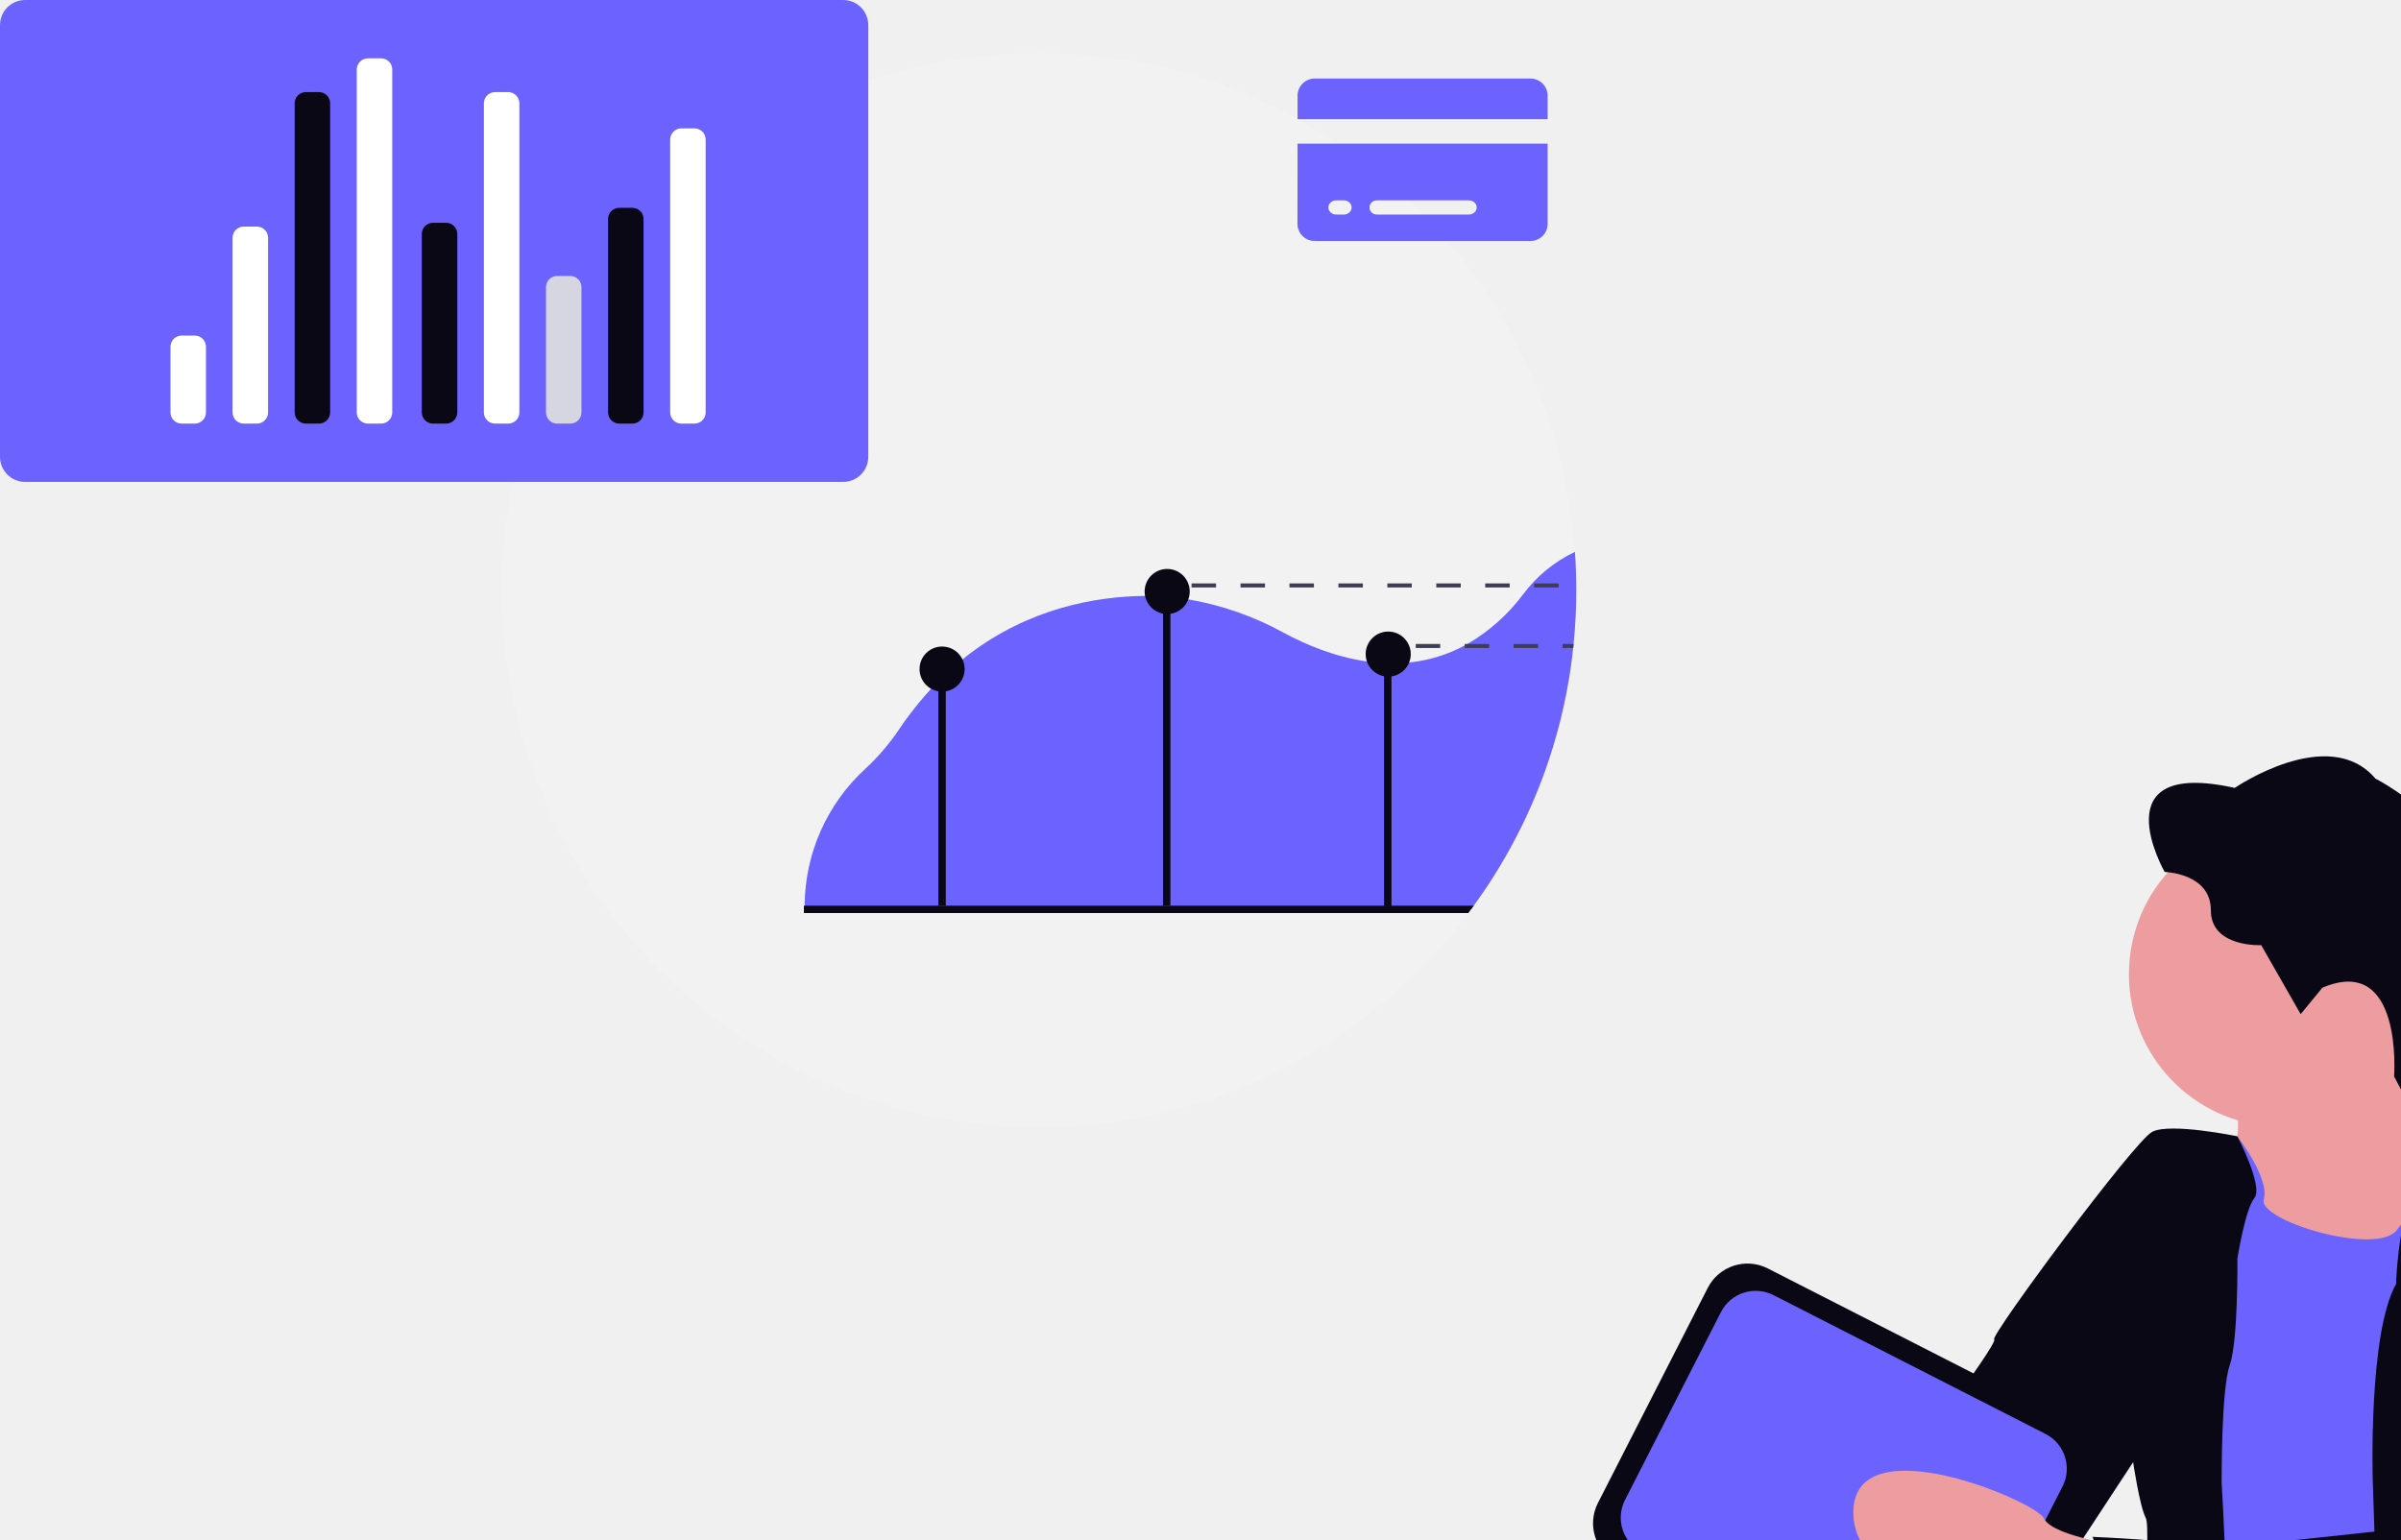
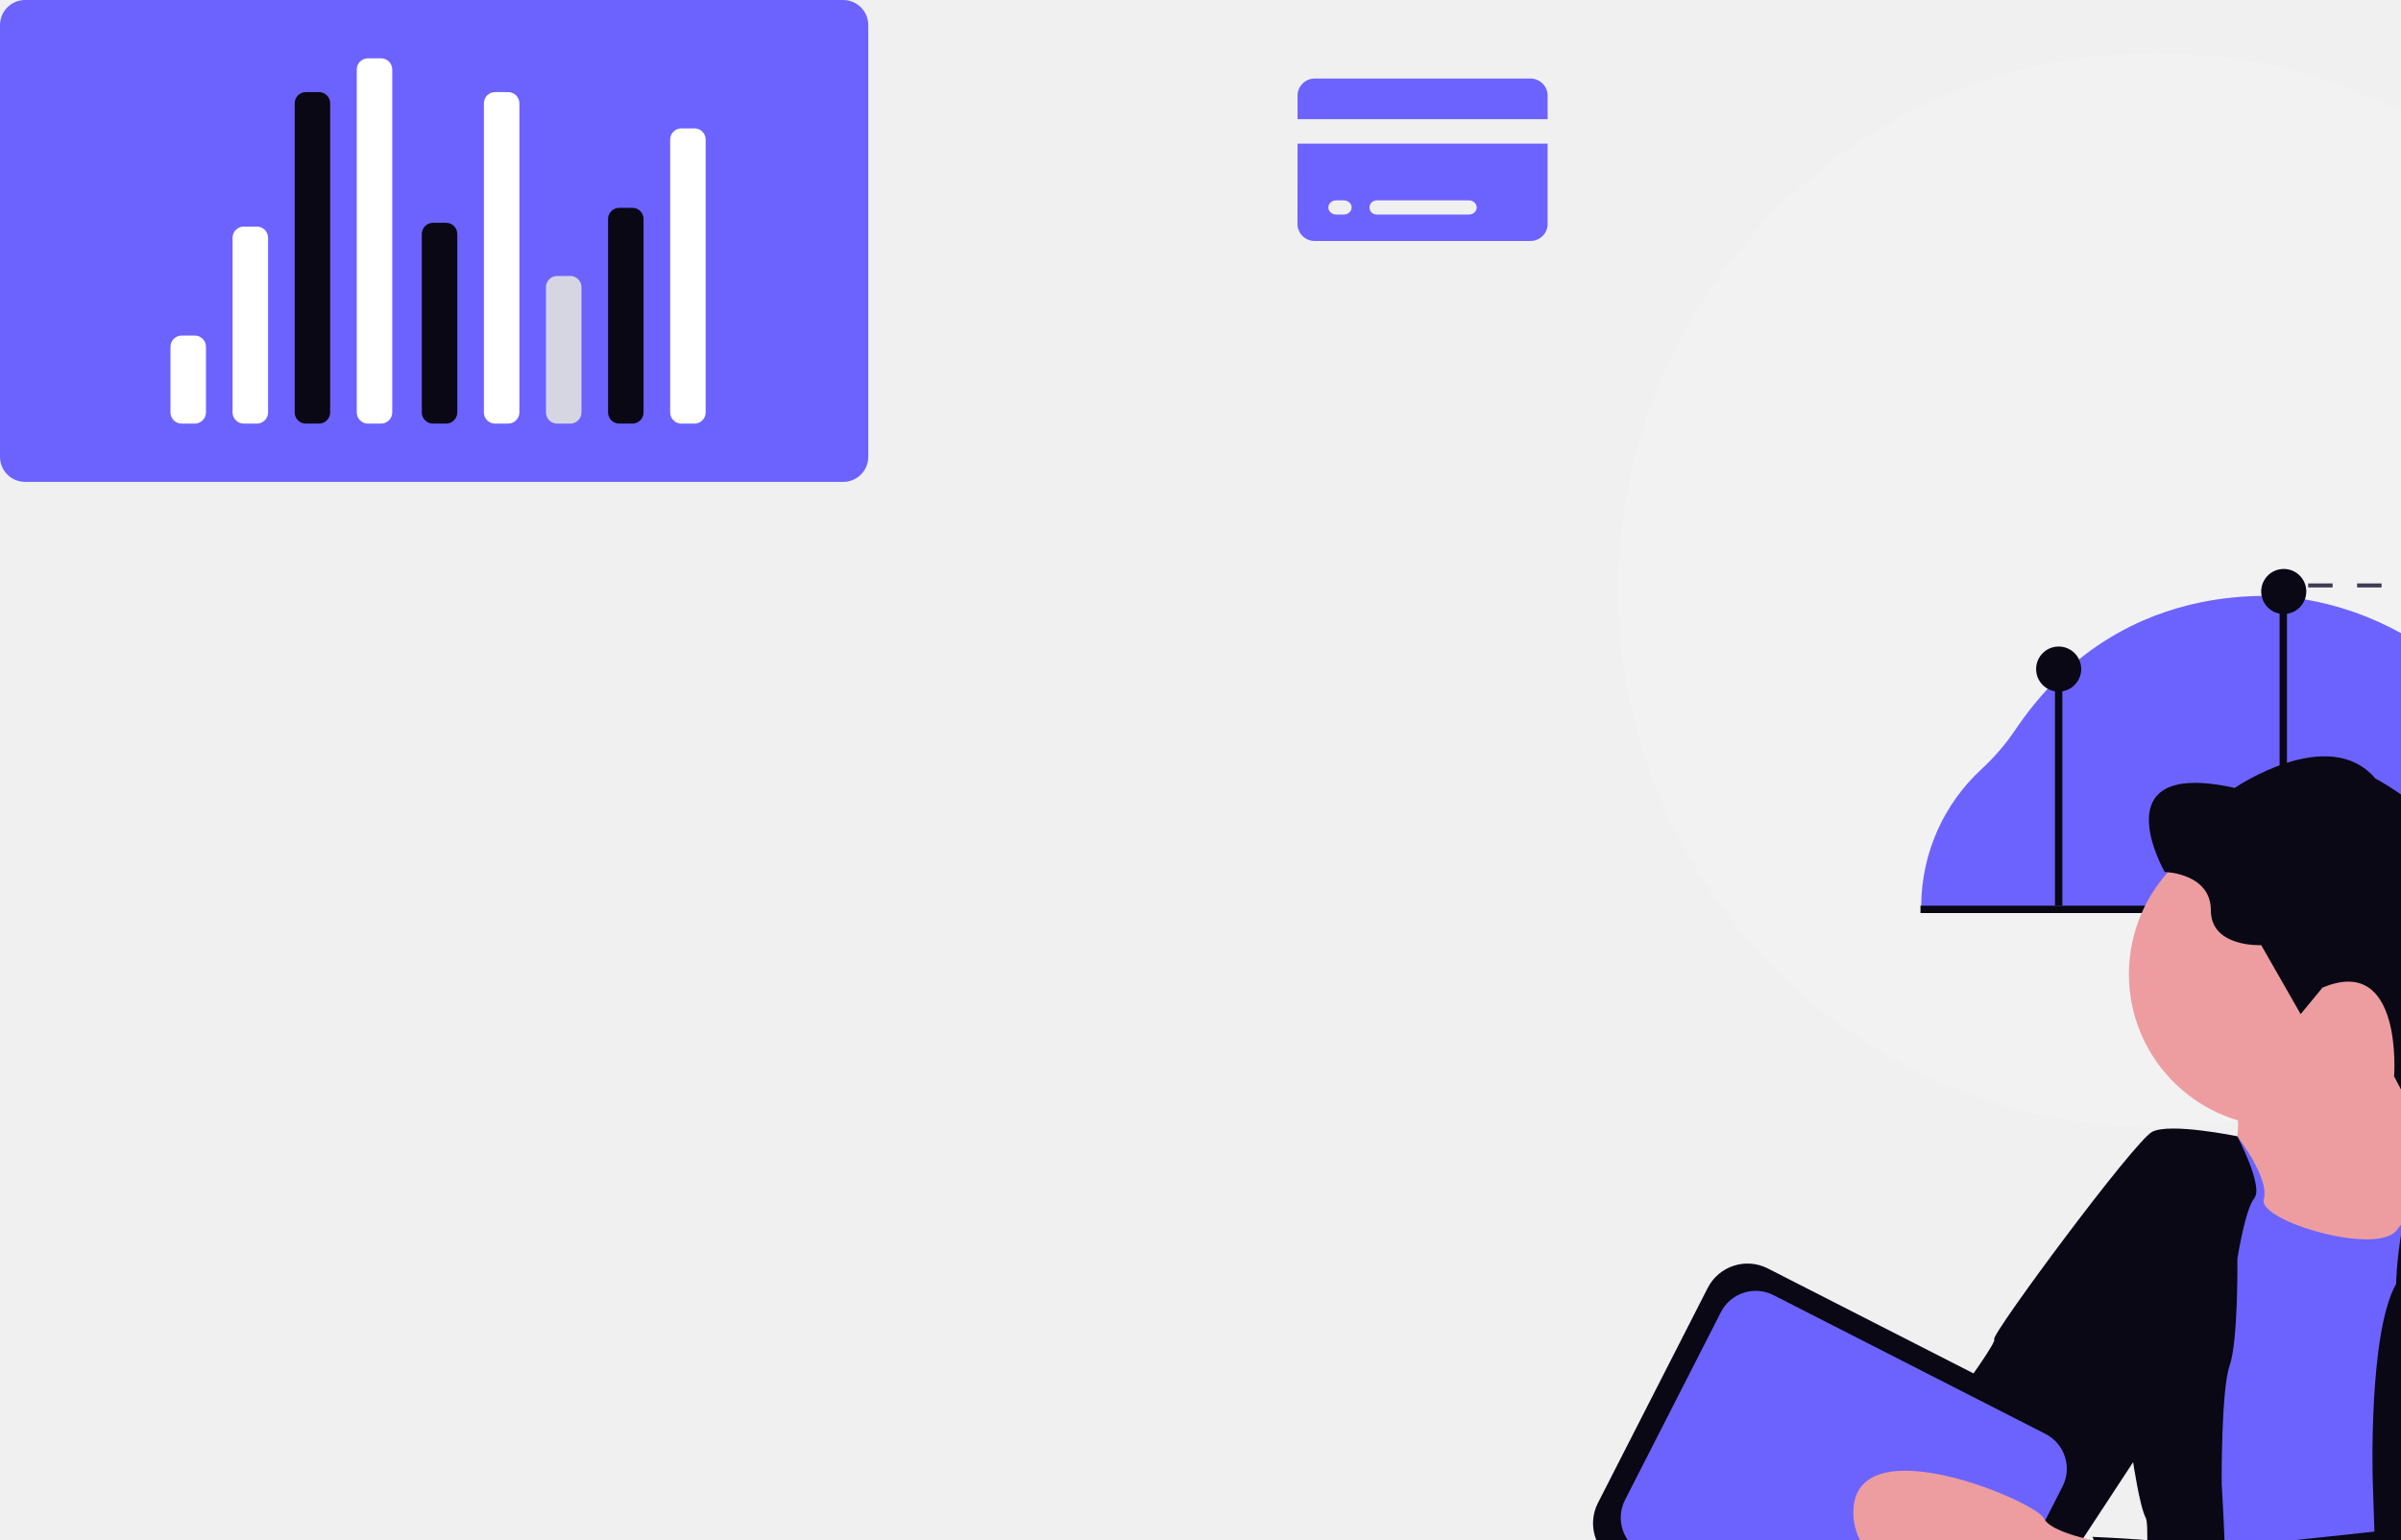
<svg xmlns="http://www.w3.org/2000/svg" width="860.131" height="551.741" viewBox="0 0 860.131 551.741" role="img" artist="Katerina Limpitsouni" source="https://undraw.co/">
  <g transform="translate(-712.689 -196.052)">
    <g transform="translate(712.689 196.052)">
-       <g transform="translate(179.8 18.989)">
+       <g transform="translate(579.8 18.989)">
        <path d="M753.943,293.986q0,2.149-.051,4.29c-.015.933-.043,1.867-.08,2.8-.007.268-.014.528-.029.8q-.032.77-.065,1.519-.239,5-.738,9.933c-.014.159-.029.318-.043.47-.036.326-.065.651-.109.977-.1.977-.21,1.953-.333,2.916-.08.651-.159,1.3-.246,1.946-.043.311-.087.622-.123.926-.051.34-.094.673-.145,1.006-.022.145-.043.289-.065.441-.072.492-.145.991-.224,1.483-.094.644-.2,1.281-.3,1.924s-.21,1.273-.326,1.91-.224,1.273-.34,1.91-.239,1.281-.362,1.917q-.933,4.732-2.084,9.383-.456,1.812-.933,3.617-.792,2.93-1.671,5.831c-.166.535-.333,1.071-.5,1.6-.188.608-.383,1.215-.579,1.816s-.391,1.208-.593,1.809-.405,1.2-.615,1.8-.412,1.194-.629,1.787-.427,1.194-.644,1.787-.441,1.187-.666,1.773q-.673,1.78-1.382,3.523c-.232.586-.47,1.172-.716,1.751q-1.443,3.494-3.024,6.909c-.232.506-.463,1.013-.7,1.512-.159.333-.311.658-.47.991-.268.55-.528,1.092-.8,1.635s-.543,1.107-.825,1.664q-.836,1.65-1.7,3.292c-.572,1.092-1.158,2.185-1.758,3.263s-1.208,2.156-1.823,3.219c-.311.535-.622,1.071-.933,1.6q-1.878,3.18-3.878,6.287t-4.1,6.113c-.7,1.006-1.418,2.011-2.142,3-.289.4-.579.789-.868,1.179-.354.492-.723.977-1.092,1.461a192.307,192.307,0,0,1-277.07,31.963q-3.169-2.648-6.222-5.426a193.442,193.442,0,0,1-33.794-40.5c-1.165-1.874-2.308-3.769-3.408-5.679a191.552,191.552,0,0,1-25.691-96.129c0-106.286,86.159-192.445,192.445-192.445a192.284,192.284,0,0,1,161.1,87.136c.318.485.637.977.955,1.469a191.3,191.3,0,0,1,29.9,90.16Q753.947,287.077,753.943,293.986Z" transform="translate(-369.053 -101.541)" fill="#f2f2f2" />
        <path d="M794.907,348.631a49.728,49.728,0,0,0-18.622,15.294,66.773,66.773,0,0,1-19.9,17.725c-.326.181-.644.354-.969.528a53.194,53.194,0,0,1-19.9,6.1,60.392,60.392,0,0,1-6.338.3c-.883-.007-1.765-.029-2.641-.072-2.076-.1-4.131-.3-6.15-.593-11.59-1.65-22.073-6.106-29.836-10.3a108.585,108.585,0,0,0-34.155-11.952q-3.212-.532-6.41-.832c-.883-.087-1.758-.152-2.634-.21q-3.223-.217-6.439-.2c-1.1.007-2.192.029-3.292.072-18.478.723-42.577,5.99-64.187,24.388-.289.246-.572.492-.861.738-.268.232-.535.47-.8.709a107.894,107.894,0,0,0-9.651,9.745,122.323,122.323,0,0,0-9.55,12.48,79.625,79.625,0,0,1-12.039,13.963,67.05,67.05,0,0,0-21.574,48.56v.362c-.007.391-.007.789-.007,1.179H757.785c.289-.391.579-.781.861-1.179.723-.991,1.44-2,2.142-3q2.116-3.017,4.1-6.113,2.008-3.1,3.878-6.287c.311-.528.622-1.064.933-1.6.615-1.064,1.223-2.141,1.823-3.219s1.187-2.17,1.758-3.263,1.146-2.19,1.7-3.292c.282-.557.557-1.114.825-1.664s.528-1.085.8-1.635c.159-.333.311-.658.47-.991.239-.5.47-1.006.7-1.512q1.584-3.418,3.024-6.909c.246-.579.485-1.165.716-1.751q.706-1.747,1.382-3.523c.224-.586.441-1.179.666-1.773s.434-1.187.644-1.787.427-1.194.629-1.787.412-1.2.615-1.8.4-1.2.593-1.809.391-1.208.579-1.816c.166-.528.333-1.064.5-1.6q.879-2.9,1.671-5.831.477-1.8.933-3.617,1.15-4.645,2.084-9.383c.123-.637.246-1.273.362-1.917s.231-1.273.34-1.91.224-1.273.326-1.91.21-1.281.3-1.924c.08-.492.152-.991.224-1.483.022-.152.043-.3.065-.441.051-.34.094-.673.137-1.006.043-.311.087-.622.13-.926.087-.651.166-1.3.246-1.946.123-.962.232-1.939.333-2.916h.007c.029-.326.065-.651.1-.977.015-.152.029-.311.043-.47q.5-4.927.738-9.933.033-.749.065-1.519c.014-.268.022-.528.029-.8.036-.933.065-1.867.08-2.8q.054-2.138.051-4.29Q795.392,355.41,794.907,348.631Z" transform="translate(-410.501 -169.866)" fill="#6c63ff" />
        <rect width="2.64" height="78.291" transform="translate(156.373 227.284)" fill="#090814" />
        <rect width="2.64" height="114.425" transform="translate(236.843 191.151)" fill="#090814" />
        <rect width="2.64" height="91.848" transform="translate(316.03 214.907)" fill="#090814" />
        <circle cx="8.075" cy="8.075" r="8.075" transform="translate(230.251 184.895)" fill="#090814" />
        <circle cx="8.075" cy="8.075" r="8.075" transform="translate(309.438 207.332)" fill="#090814" />
        <circle cx="8.075" cy="8.075" r="8.075" transform="translate(149.617 212.698)" fill="#090814" />
        <path d="M758.547,523.911c-.289.4-.579.789-.868,1.179-.354.492-.723.977-1.092,1.461h-238v-2.641Z" transform="translate(-410.401 -218.335)" fill="#090814" />
        <path d="M710.553,364.271v1.447h8.768v-1.447Zm17.537,0v1.447h8.761v-1.447Zm17.53,0v1.447h8.769v-1.447Zm17.53,0v1.447h8.768v-1.447Zm17.537,0v1.447h8.761v-1.447Zm17.53,0v1.447h8.769v-1.447Zm17.53,0v1.447h8.769v-1.447Zm17.537,0v1.447h8.761v-1.447Z" transform="translate(-463.485 -174.191)" fill="#3f3d56" />
        <path d="M821.553,394.271v1.447h8.768v-1.447Zm17.537,0v1.447h8.761v-1.447Zm17.53,0v1.447h8.768v-1.447Zm17.53,0v1.447h3.813c.029-.326.065-.651.1-.977.015-.152.029-.311.043-.47Z" transform="translate(-494.179 -182.487)" fill="#3f3d56" />
      </g>
      <g transform="translate(0 0)">
        <path d="M9,0H302.049a9,9,0,0,1,9,9V163.692a9,9,0,0,1-9,9H9a9,9,0,0,1-9-9V9A9,9,0,0,1,9,0Z" fill="#6c63ff" />
        <path d="M4,0H8.711a4,4,0,0,1,4,4V27.545a4,4,0,0,1-4,4H4a4,4,0,0,1-4-4V4A4,4,0,0,1,4,0Z" transform="translate(61.074 120.25)" fill="#fff" />
        <path d="M4,0H8.711a4,4,0,0,1,4,4V66.6a4,4,0,0,1-4,4H4a4,4,0,0,1-4-4V4A4,4,0,0,1,4,0Z" transform="translate(83.318 81.196)" fill="#fff" />
        <path d="M4,0H8.711a4,4,0,0,1,4,4V126.889a4,4,0,0,1-4,4H4a4,4,0,0,1-4-4V4A4,4,0,0,1,4,0Z" transform="translate(127.806 20.905)" fill="#fff" />
        <path d="M4,0H8.711a4,4,0,0,1,4,4V114.784a4,4,0,0,1-4,4H4a4,4,0,0,1-4-4V4A4,4,0,0,1,4,0Z" transform="translate(105.562 33.01)" fill="#090814" />
        <path d="M4,0H8.711a4,4,0,0,1,4,4V67.948a4,4,0,0,1-4,4H4a4,4,0,0,1-4-4V4A4,4,0,0,1,4,0Z" transform="translate(151.107 79.846)" fill="#090814" />
        <path d="M4,0H8.711a4,4,0,0,1,4,4V114.785a4,4,0,0,1-4,4H4a4,4,0,0,1-4-4V4A4,4,0,0,1,4,0Z" transform="translate(173.35 33.01)" fill="#fff" />
        <path d="M4,0H8.711a4,4,0,0,1,4,4V48.9a4,4,0,0,1-4,4H4a4,4,0,0,1-4-4V4A4,4,0,0,1,4,0Z" transform="translate(195.594 98.897)" fill="#d6d6e3" />
        <path d="M4,0H8.711a4,4,0,0,1,4,4V73.321a4,4,0,0,1-4,4H4a4,4,0,0,1-4-4V4A4,4,0,0,1,4,0Z" transform="translate(217.838 74.473)" fill="#090814" />
        <path d="M4,0H8.711a4,4,0,0,1,4,4v97.786a4,4,0,0,1-4,4H4a4,4,0,0,1-4-4V4A4,4,0,0,1,4,0Z" transform="translate(240.081 46.008)" fill="#fff" />
      </g>
      <path d="M345.363,622.566a6.147,6.147,0,0,0-6.4-5.816H262.188a6.158,6.158,0,0,0-6.407,5.816V631.3h89.583ZM255.75,669.12a6.157,6.157,0,0,0,6.407,5.825h76.808a6.146,6.146,0,0,0,6.4-5.825V640.06H255.78Zm28.433-8.724h32.809a2.888,2.888,0,0,1,2.567,1.225,2.351,2.351,0,0,1,0,2.636,2.888,2.888,0,0,1-2.567,1.225H284.183a2.545,2.545,0,1,1,0-5.087Zm-14.4,0h2.4a2.888,2.888,0,0,1,2.567,1.225,2.351,2.351,0,0,1,0,2.636,2.887,2.887,0,0,1-2.567,1.225h-2.4a2.887,2.887,0,0,1-2.567-1.225,2.351,2.351,0,0,1,0-2.636,2.888,2.888,0,0,1,2.567-1.225Z" transform="translate(209.055 -588.599)" fill="#6c63ff" />
    </g>
    <g transform="translate(1277.856 467.08)">
      <path d="M1187.453,867.247s-6.692,40.413-40.649,46.372-147.249,4.729-147.249,4.729-64.769-9.459-88.2-64.083-38.474-76.474-18.4-77.444,128.355,36.582,134.574,37.055S1193.436,730.756,1187.453,867.247Z" transform="translate(-794.674 -470.012)" fill="#e6e6e6" />
      <path d="M884.241,869.378a15.489,15.489,0,0,0,12.675,9.459,16.338,16.338,0,0,0,4.091-.213c12.439-2.152,41.6-7.094,51.882-5.249,6.172,1.135,17.617-.568,25.752-2.1,5.415-1.017,9.459-1.963,9.459-1.963s-9.577-31.805-10.759-32.751S934.3,810.545,934.3,810.545L901.2,808.18h0a17.546,17.546,0,0,0-11.232,6.6c-3.5,4.233-6.5,11.185-6.692,22.559C882.609,865.311,884.241,869.378,884.241,869.378Z" transform="translate(-787.906 -410.671)" fill="#090814" />
      <path d="M955.55,854.5l30.741-24.144,48.523-47.814s-5.226-.26-13.148-.591c-1.963,1.253-7.472,5.2-7.685,9.979-.237,5.841-13.1.4-19.793,3.76S954.746,840.949,949,840.618s-10.286-2.908-12.675,1.159l-.165.26Z" transform="translate(-715.513 -446.467)" opacity="0.1" />
      <path d="M859.29,809.929c3.122,7.638,29.18,37.055,29.18,37.055s16.553,21.5,39.916,31.545,52.354,31.072,54.506,34.9c1.371,2.365,20.052,13.692,33.106,21.424l2.956,1.726,6.526,3.783,3.452,1.987,15.962-12.888c7.874-6.385,15.7-12.817,15.82-13.171.237-.709,3.358-8.844,2.625-9.317a126.714,126.714,0,0,1-13.022-13.214c-31.086-23.69-98.079-79.749-100.743-81.587l89.858,57.722,21.5,13.81,30.741-24.143,48.547-47.791s-6.527-.331-16.033-.733c-23.647-1.017-65.455-2.625-70.751-1.419a40.642,40.642,0,0,1-13.148.851s-11.823.544-19.84-3.641-20.313-6.1-21.755-9.2-43.747-17.9-43.747-17.9-57.6-30.6-78.177-12.438S856.192,802.267,859.29,809.929Z" transform="translate(-822.452 -474.328)" fill="#e6e6e6" />
      <path d="M937,748.747l7.4,24.616,9.459,55.452L989,831.181l10.168-16.86,10.145-16.836s6.337-22.417,10.877-44.078c4.02-19.2,6.645-37.835,2.365-39.822-3.878-1.8-6.432-8.253-8.087-15.2-.213-.851-.4-1.726-.568-2.6a134.184,134.184,0,0,1-2.364-17.83s-73.637-3.807-63.35,26.555a48.033,48.033,0,0,1,2.767,16.127,38.16,38.16,0,0,1-.237,4.115A34.431,34.431,0,0,1,937,748.747Z" transform="translate(-714.367 -588.607)" fill="#ed9da0" />
      <path d="M930.51,717.516l2.625,41.832,5.983,35.612,6.692,16.553,5.983,90.26s57.627,6.668,71.65-.118a6.243,6.243,0,0,0,2.53-1.986c16.837-25.633,11.4-99.577,11.4-99.577l6.456-47.79-4.3-24.83-10.4-1.088-8.016-.875s-1.8,2.223-4.4,5.675c-7.094,9.459-49.848-3.31-47.672-10.948s-9.459-22.536-9.459-22.536Z" transform="translate(-723.225 -561.443)" fill="#6c63ff" />
      <path d="M987.186,699.231s61.643,13.341,61.643,14.835c0,1.679,18.917,20.313,18.917,22.228s5.746,9.081,5.013,21.755,3.381,208.5-3.264,204.664-103.763-57.6-103.763-57.6l-2.365-71.485s-1.655-52.827,8.371-70.515C971.74,763.11,971.976,732.984,987.186,699.231Z" transform="translate(-678.522 -574.049)" fill="#090814" />
      <path d="M993.158,699.261s-24.049-4.966-30.5-1.608S905.05,770.083,906.019,772,955.8,815.935,955.8,815.935s2.365,16.009,4.54,20.076-2.365,59.992-7.094,63.847,32.136,3.571,32.136,3.571,1.679-36.7,3.1-38.616-.946-41.122-.946-41.122-.236-33.46,2.861-42.3,2.767-38.237,2.767-38.237,2.743-17.641,6.077-21.755S993.158,699.261,993.158,699.261Z" transform="translate(-756.813 -563.098)" fill="#090814" />
      <path d="M926.37,704.714a54.672,54.672,0,1,0,1.182-11.374A54.672,54.672,0,0,0,926.37,704.714Z" transform="translate(-728.877 -626.581)" fill="#ed9da0" />
      <path d="M939.145,726.7l-13.029,4.067c.634,2.683-34.855,49.587-34.855,49.587l2.625,42.565,22.7,4.3,14.188-1.442,11.469-4.3,10.026-5.959,4.564-11.823,20.076-30.6Z" transform="translate(-776.789 -521.867)" fill="#090814" />
      <path d="M926.418,765.917s-29.157-42.068-50.912-19.367,8.844,59.519,16.009,58.337,41.358-3.169,41.358-3.169Z" transform="translate(-808.777 -503.952)" fill="#ed9da0" />
      <rect width="152.641" height="118.519" rx="16" transform="translate(53.88 176.248) rotate(27.04)" fill="#090814" />
      <rect width="137.407" height="103.55" rx="14" transform="translate(57.692 186.714) rotate(27.04)" fill="#6c63ff" />
      <ellipse cx="3.476" cy="3.476" rx="3.476" ry="3.476" transform="translate(153.913 291.972)" fill="#e6e8ec" />
      <path d="M884.62,763.142c-.237,31.569,65.005,38.237,65.005,38.237l16.553,2.648,7.472,1.182,3.121-30.741s-3.429-.5-7.709-1.49c-6.314-1.49-14.5-4.02-16.2-7.591C950.1,759.359,884.857,731.6,884.62,763.142Z" transform="translate(-785.85 -492.334)" fill="#ed9da0" />
      <path d="M956.209,855.167l30.741-24.144,48.547-47.791s-6.527-.331-16.033-.733a10.592,10.592,0,0,0-3.381,6.527c-.237,5.841-13.1.4-19.793,3.76s-39.443,45.26-45.189,44.929-10.286-2.909-12.675,1.159l-.165.26a6.858,6.858,0,0,1-3.642,2.175Z" transform="translate(-717.615 -445.717)" fill="#d6d6e3" />
      <path d="M917.47,863.11l15.442,49.446,2.365,7.78,7.378-2.034,16.269-4.469,72.454-19.887a62.971,62.971,0,0,0,26.012-7.094,79.029,79.029,0,0,1,44.929-9.814c9.459.9,20.218-3.24,29.062-19.556,0,0,20.076-59.283-30.6-76.261s-53.111,9.033-53.111,9.033l-.686.426c-1.963,1.253-7.472,5.2-7.685,9.979-.236,5.841-13.1.4-19.792,3.76s-39.443,45.26-45.189,44.929-10.286-2.909-12.675,1.159l-.166.26c-1.773,2.365-7.094,3-10.617,3.121h-3.311l-.449.142-3.689,1.088Z" transform="translate(-741.019 -455.314)" fill="#e6e6e6" />
      <path d="M1113.744,709.335s22.228-6.456,16.718,56.753-46.608,103.03-46.608,103.03-47.294,20.785-68.576,17.451-50.842-9.419-58.337-9.813c-11.823-.473-37.054-7.875-37.527-10.286s6.219-37.528,3.358-40.2c0,0,33.46,1.372,36.794,3.807s8.135.686,11.823,0,69.129-7.129,69.309-7.875a15.792,15.792,0,0,1,3.358-5.25s21.628-54.286,21.283-56.894C1064.251,756.18,1085.061,701.674,1113.744,709.335Z" transform="translate(-738.399 -546.57)" fill="#090814" />
      <path d="M954.26,873.555l4.54,2.625,46.135,1.182a93.464,93.464,0,0,0,16.34,7.875,14.149,14.149,0,0,0,2.365.5,102.278,102.278,0,0,0,12.864.236c3.523,0,6.266-.236,6.266-.236s-2.2-58.171-3.831-64.3c-.8-2.932-4.729-2.365-8.466-.828a56.465,56.465,0,0,0-8.276,4.186s-19.6,1.892-22.7,3.594-11.965-.969-17.451,0-15.3-6.479-15.3-6.479c-26.768-8.844-11.823,7.662-9.813,8.371,0,0-26.012-5.983-27.478,22.394S954.26,873.555,954.26,873.555Z" transform="translate(-724.747 -395.481)" fill="#090814" />
      <path d="M897.47,783.54s22.914,7.449,42.328,33.886Z" transform="translate(-768.313 -444.297)" fill="#d6d6e3" />
      <path d="M584.33,227.82l5.532,10.495,24.4-46.371c14.691-44.994-36.62-70.837-36.62-70.837-16.747-19.72-50.395,3.345-50.395,3.345-48.536-10.779-25.1,30.127-25.1,30.127s16.55.365,16.55,13.752,18.036,12.463,18.036,12.463l14.132,24.727,7.8-9.484c29.013-12.288,25.668,31.789,25.668,31.789Z" transform="translate(-291.845 -113.133)" fill="#090814" />
    </g>
  </g>
</svg>
